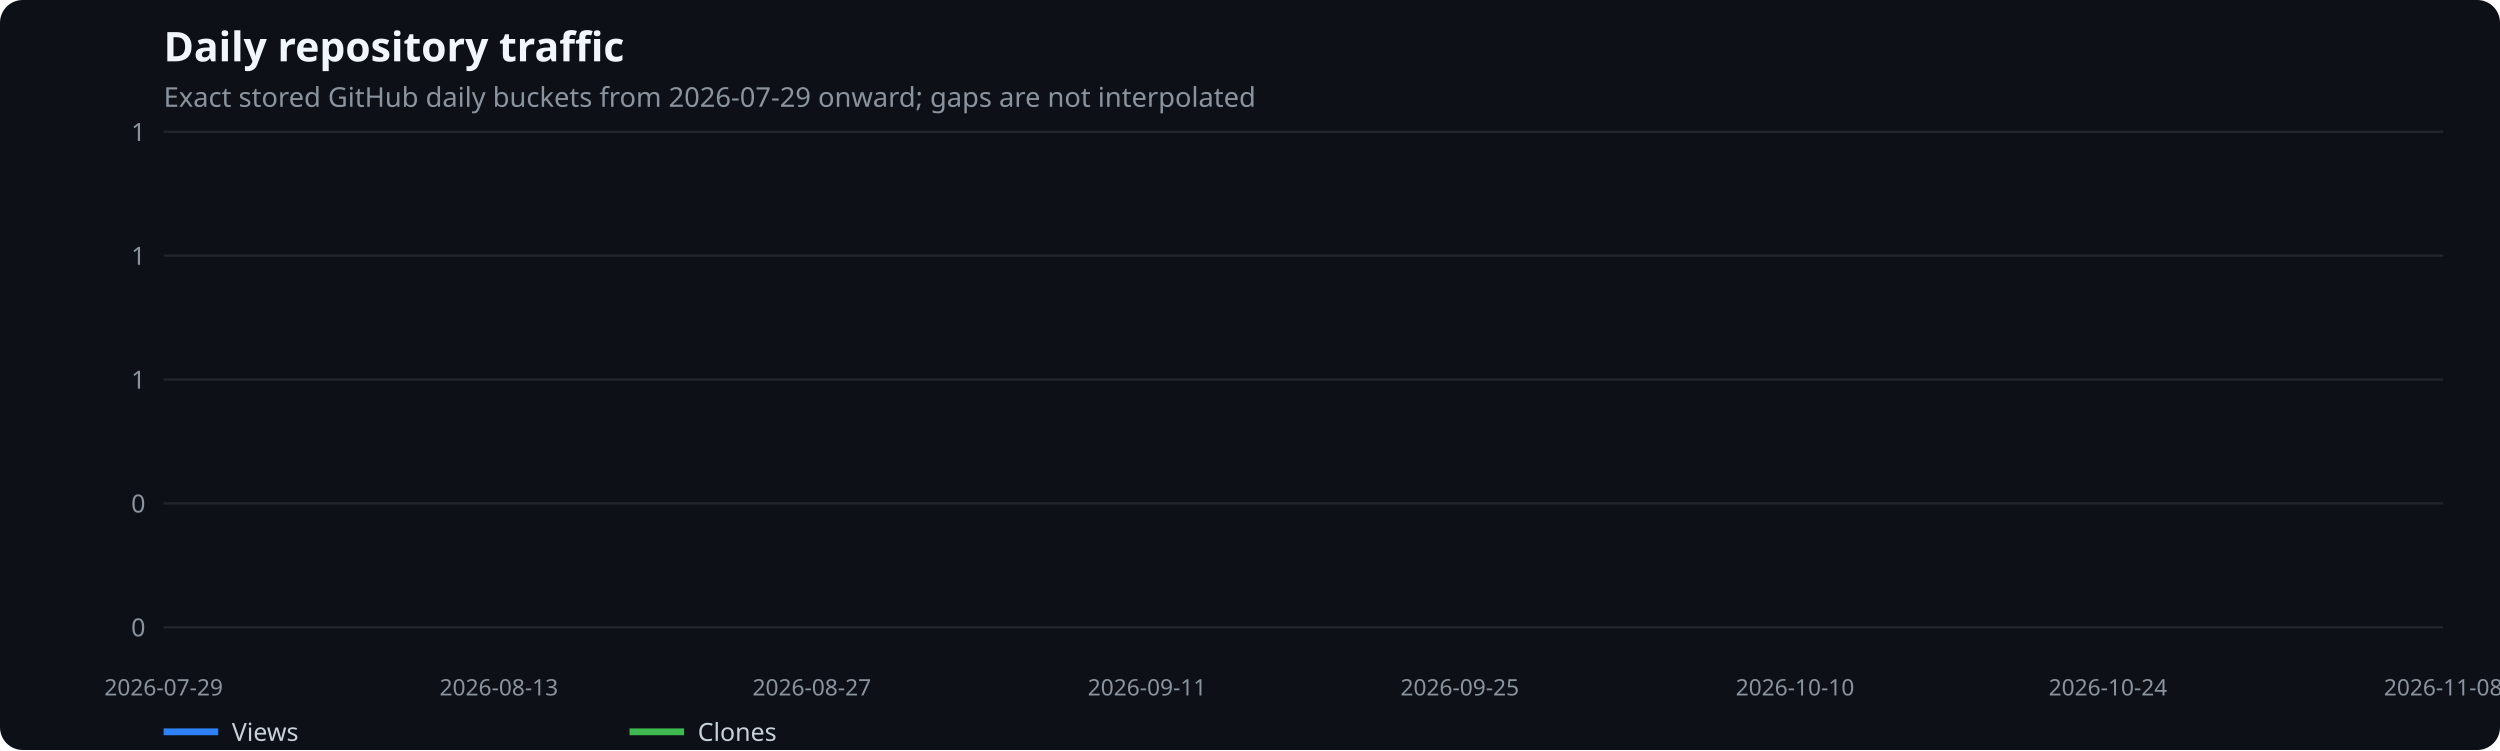
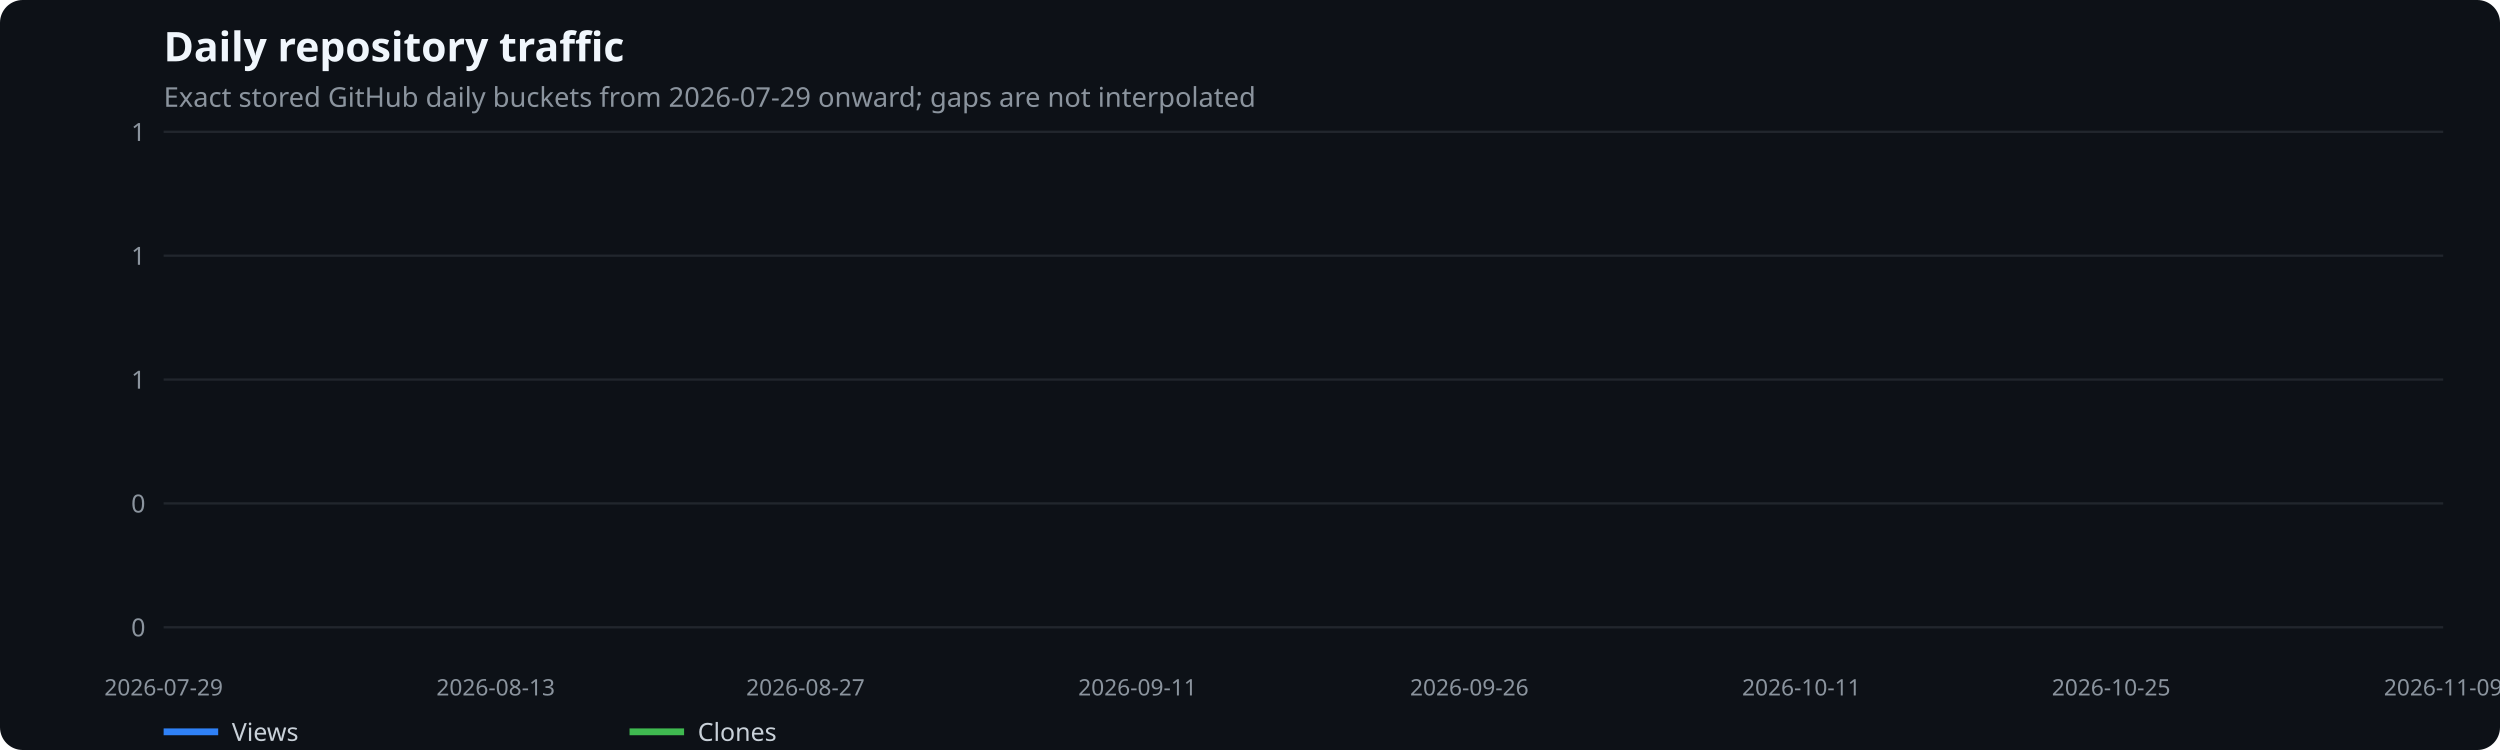
<svg xmlns="http://www.w3.org/2000/svg" width="1100" height="330" viewBox="0 0 1100 330" role="img" aria-label="Daily repository traffic">
  <rect width="100%" height="100%" fill="#0d1117" rx="10" />
  <text x="72" y="27" fill="#f0f6fc" font-family="system-ui,sans-serif" font-size="18" font-weight="600">Daily repository traffic</text>
  <text x="72" y="47" fill="#8b949e" font-family="system-ui,sans-serif" font-size="12">Exact stored GitHub daily buckets from 2026-07-29 onward; gaps are not interpolated</text>
  <line x1="72" x2="1075" y1="276.0" y2="276.0" stroke="#21262d" />
  <text x="64" y="280.0" text-anchor="end" fill="#8b949e" font-family="system-ui,sans-serif" font-size="11">0</text>
  <line x1="72" x2="1075" y1="221.5" y2="221.5" stroke="#21262d" />
  <text x="64" y="225.5" text-anchor="end" fill="#8b949e" font-family="system-ui,sans-serif" font-size="11">0</text>
  <line x1="72" x2="1075" y1="167.0" y2="167.0" stroke="#21262d" />
  <text x="64" y="171.0" text-anchor="end" fill="#8b949e" font-family="system-ui,sans-serif" font-size="11">1</text>
  <line x1="72" x2="1075" y1="112.5" y2="112.5" stroke="#21262d" />
  <text x="64" y="116.5" text-anchor="end" fill="#8b949e" font-family="system-ui,sans-serif" font-size="11">1</text>
  <line x1="72" x2="1075" y1="58.0" y2="58.0" stroke="#21262d" />
  <text x="64" y="62.0" text-anchor="end" fill="#8b949e" font-family="system-ui,sans-serif" font-size="11">1</text>
  <text x="72.0" y="306" text-anchor="middle" fill="#8b949e" font-family="system-ui,sans-serif" font-size="10">2026-07-29</text>
-   <text x="219.5" y="306" text-anchor="middle" fill="#8b949e" font-family="system-ui,sans-serif" font-size="10">2026-08-13</text>
-   <text x="357.2" y="306" text-anchor="middle" fill="#8b949e" font-family="system-ui,sans-serif" font-size="10">2026-08-27</text>
-   <text x="504.7" y="306" text-anchor="middle" fill="#8b949e" font-family="system-ui,sans-serif" font-size="10">2026-09-11</text>
-   <text x="642.3" y="306" text-anchor="middle" fill="#8b949e" font-family="system-ui,sans-serif" font-size="10">2026-09-25</text>
-   <text x="789.8" y="306" text-anchor="middle" fill="#8b949e" font-family="system-ui,sans-serif" font-size="10">2026-10-10</text>
-   <text x="927.5" y="306" text-anchor="middle" fill="#8b949e" font-family="system-ui,sans-serif" font-size="10">2026-10-24</text>
-   <text x="1075.0" y="306" text-anchor="middle" fill="#8b949e" font-family="system-ui,sans-serif" font-size="10">2026-11-08</text>
+   <text x="218.1" y="306" text-anchor="middle" fill="#8b949e" font-family="system-ui,sans-serif" font-size="10">2026-08-13</text>
+   <text x="354.4" y="306" text-anchor="middle" fill="#8b949e" font-family="system-ui,sans-serif" font-size="10">2026-08-27</text>
+   <text x="500.5" y="306" text-anchor="middle" fill="#8b949e" font-family="system-ui,sans-serif" font-size="10">2026-09-11</text>
+   <text x="646.5" y="306" text-anchor="middle" fill="#8b949e" font-family="system-ui,sans-serif" font-size="10">2026-09-26</text>
+   <text x="792.6" y="306" text-anchor="middle" fill="#8b949e" font-family="system-ui,sans-serif" font-size="10">2026-10-11</text>
+   <text x="928.9" y="306" text-anchor="middle" fill="#8b949e" font-family="system-ui,sans-serif" font-size="10">2026-10-25</text>
+   <text x="1075.0" y="306" text-anchor="middle" fill="#8b949e" font-family="system-ui,sans-serif" font-size="10">2026-11-09</text>
  <line x1="72" x2="96" y1="322" y2="322" stroke="#2f81f7" stroke-width="3" />
  <text x="102" y="326" fill="#c9d1d9" font-family="system-ui,sans-serif" font-size="11">Views</text>
  <line x1="277" x2="301" y1="322" y2="322" stroke="#3fb950" stroke-width="3" />
  <text x="307" y="326" fill="#c9d1d9" font-family="system-ui,sans-serif" font-size="11">Clones</text>
</svg>
